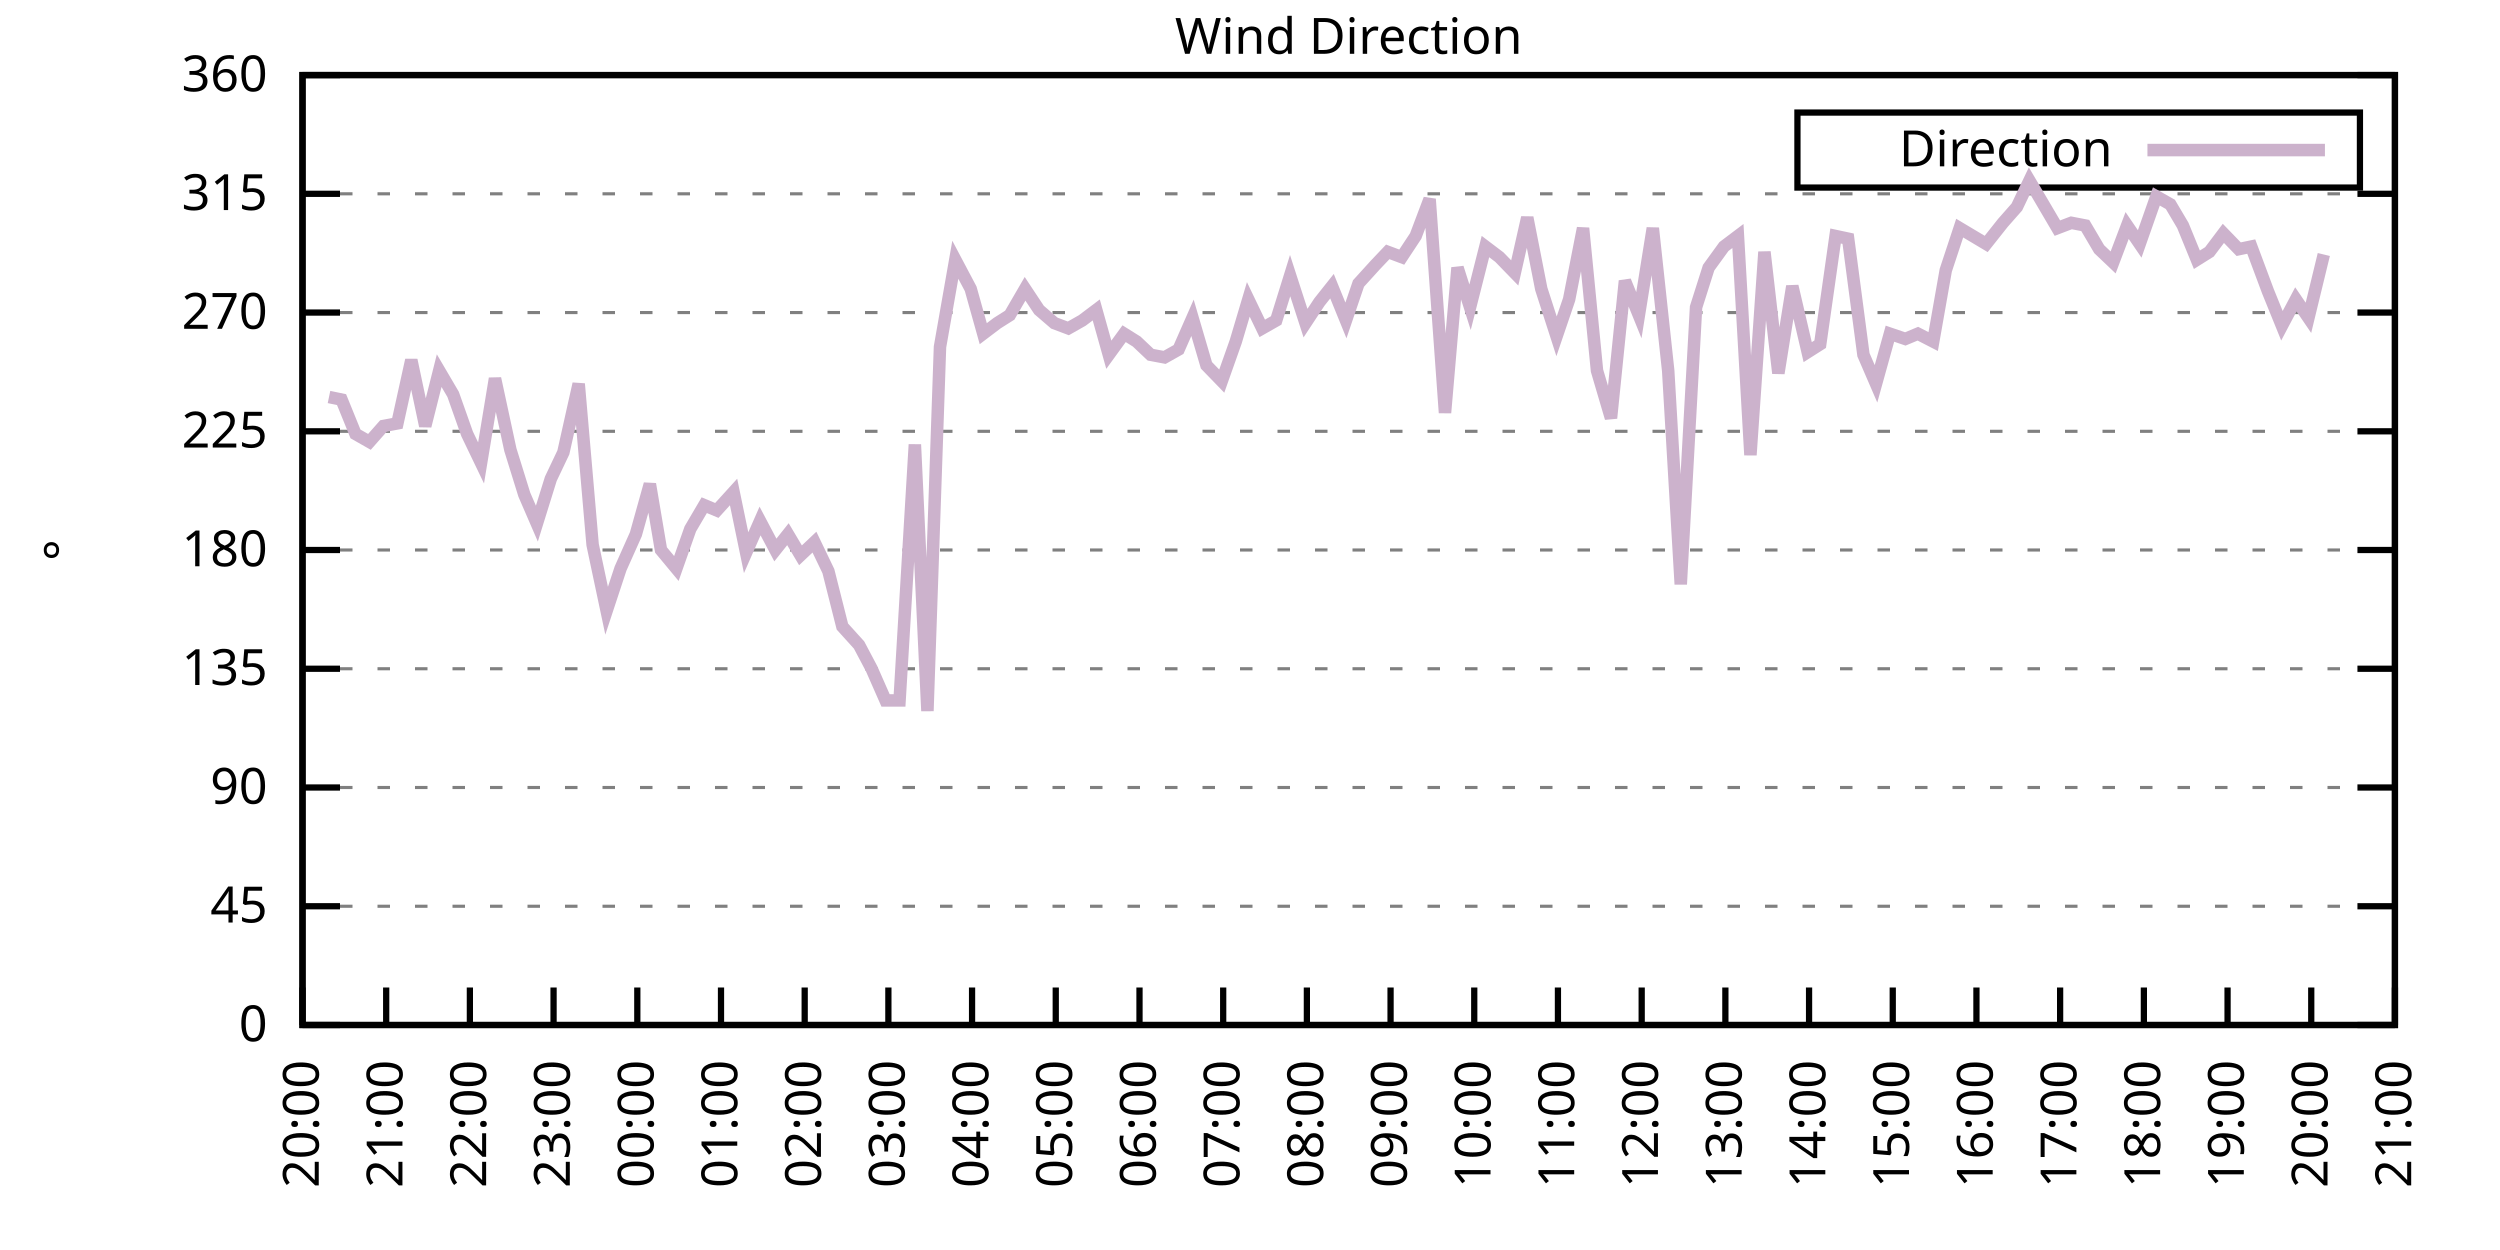
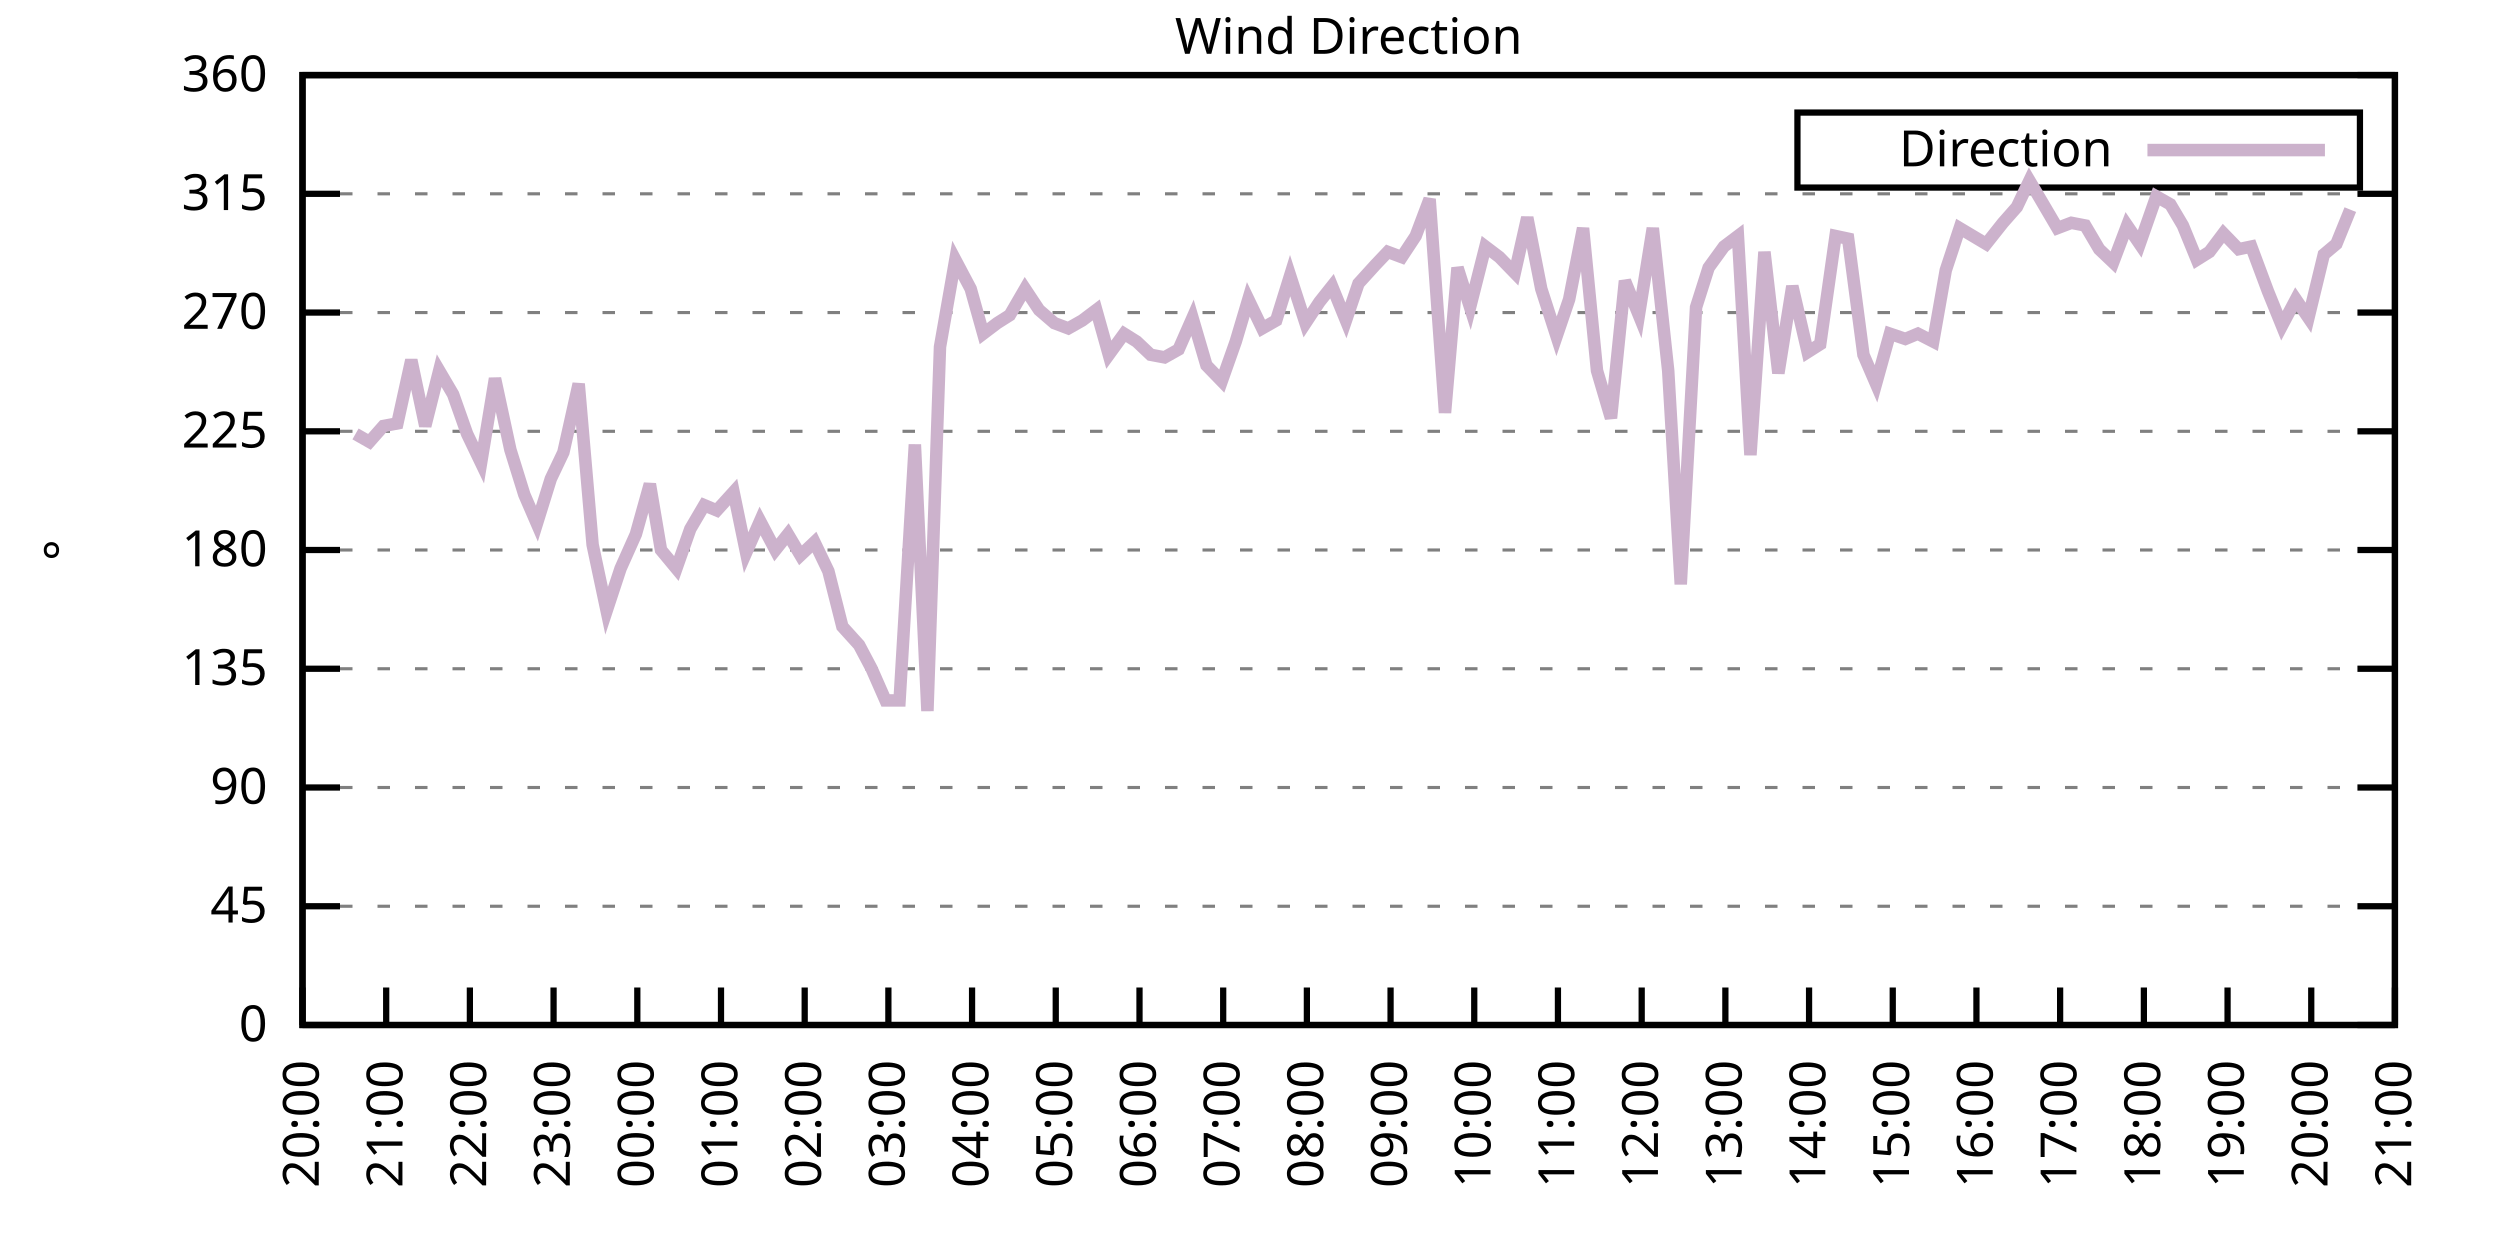
<svg xmlns="http://www.w3.org/2000/svg" xmlns:xlink="http://www.w3.org/1999/xlink" width="400" height="200" viewBox="0 0 400 200">
  <g id="gnuplot_canvas">
    <rect x="0" y="0" width="400" height="200" fill="none" />
    <defs>
      <circle id="gpDot" r="0.5" stroke-width="0.5" stroke="currentColor" />
      <path id="gpPt0" stroke-width="0.333" stroke="currentColor" d="M-1,0 h2 M0,-1 v2" />
      <path id="gpPt1" stroke-width="0.333" stroke="currentColor" d="M-1,-1 L1,1 M1,-1 L-1,1" />
      <path id="gpPt2" stroke-width="0.333" stroke="currentColor" d="M-1,0 L1,0 M0,-1 L0,1 M-1,-1 L1,1 M-1,1 L1,-1" />
      <rect id="gpPt3" stroke-width="0.333" stroke="currentColor" x="-1" y="-1" width="2" height="2" />
      <rect id="gpPt4" stroke-width="0.333" stroke="currentColor" fill="currentColor" x="-1" y="-1" width="2" height="2" />
      <circle id="gpPt5" stroke-width="0.333" stroke="currentColor" cx="0" cy="0" r="1" />
      <use xlink:href="#gpPt5" id="gpPt6" fill="currentColor" stroke="none" />
      <path id="gpPt7" stroke-width="0.333" stroke="currentColor" d="M0,-1.33 L-1.33,0.67 L1.33,0.67 z" />
      <use xlink:href="#gpPt7" id="gpPt8" fill="currentColor" stroke="none" />
      <use xlink:href="#gpPt7" id="gpPt9" stroke="currentColor" transform="rotate(180)" />
      <use xlink:href="#gpPt9" id="gpPt10" fill="currentColor" stroke="none" />
      <use xlink:href="#gpPt3" id="gpPt11" stroke="currentColor" transform="rotate(45)" />
      <use xlink:href="#gpPt11" id="gpPt12" fill="currentColor" stroke="none" />
      <path id="gpPt13" stroke-width="0.333" stroke="currentColor" d="M0,1.330 L1.265,0.411 L0.782,-1.067 L-0.782,-1.076 L-1.265,0.411 z" />
      <use xlink:href="#gpPt13" id="gpPt14" fill="currentColor" stroke="none" />
      <filter id="textbox" filterUnits="objectBoundingBox" x="0" y="0" height="1" width="1">
        <feFlood flood-color="white" flood-opacity="1" result="bgnd" />
        <feComposite in="SourceGraphic" in2="bgnd" operator="atop" />
      </filter>
      <filter id="greybox" filterUnits="objectBoundingBox" x="0" y="0" height="1" width="1">
        <feFlood flood-color="lightgrey" flood-opacity="1" result="grey" />
        <feComposite in="SourceGraphic" in2="grey" operator="atop" />
      </filter>
    </defs>
    <g fill="none" color="white" stroke="currentColor" stroke-width="1.00" stroke-linecap="butt" stroke-linejoin="miter">
</g>
    <g fill="none" color="black" stroke="currentColor" stroke-width="1.00" stroke-linecap="butt" stroke-linejoin="miter">
      <g stroke="none" shape-rendering="crispEdges">
        <polygon fill="rgb(255, 255, 255)" points="48.40,164.00 383.18,164.00 383.18,12.02 48.40,12.02 " />
      </g>
    </g>
    <g fill="none" color="black" stroke="currentColor" stroke-width="1.00" stroke-linecap="butt" stroke-linejoin="miter">
</g>
    <g fill="none" color="black" stroke="black" stroke-width="0.50" stroke-linecap="butt" stroke-linejoin="miter">
</g>
    <g fill="none" color="gray" stroke="currentColor" stroke-width="0.50" stroke-linecap="butt" stroke-linejoin="miter">
      <path stroke="gray" stroke-dasharray="2,4" class="gridline" d="M48.40,164.00 L383.19,164.00  " />
    </g>
    <g fill="none" color="gray" stroke="gray" stroke-width="1.00" stroke-linecap="butt" stroke-linejoin="miter">
</g>
    <g fill="none" color="black" stroke="currentColor" stroke-width="1.00" stroke-linecap="butt" stroke-linejoin="miter">
      <path stroke="black" d="M48.40,164.00 L54.40,164.00 M383.19,164.00 L377.19,164.00  " />
      <g transform="translate(42.80,166.60)" stroke="none" fill="black" font-family="Sans" font-size="8.00" text-anchor="end">
        <text>
          <tspan font-family="Sans"> 0</tspan>
        </text>
      </g>
    </g>
    <g fill="none" color="black" stroke="currentColor" stroke-width="1.00" stroke-linecap="butt" stroke-linejoin="miter">
</g>
    <g fill="none" color="black" stroke="black" stroke-width="0.50" stroke-linecap="butt" stroke-linejoin="miter">
</g>
    <g fill="none" color="gray" stroke="currentColor" stroke-width="0.50" stroke-linecap="butt" stroke-linejoin="miter">
      <path stroke="gray" stroke-dasharray="2,4" class="gridline" d="M48.40,145.00 L383.19,145.00  " />
    </g>
    <g fill="none" color="gray" stroke="gray" stroke-width="1.00" stroke-linecap="butt" stroke-linejoin="miter">
</g>
    <g fill="none" color="black" stroke="currentColor" stroke-width="1.00" stroke-linecap="butt" stroke-linejoin="miter">
      <path stroke="black" d="M48.40,145.00 L54.40,145.00 M383.19,145.00 L377.19,145.00  " />
      <g transform="translate(42.80,147.60)" stroke="none" fill="black" font-family="Sans" font-size="8.00" text-anchor="end">
        <text>
          <tspan font-family="Sans"> 45</tspan>
        </text>
      </g>
    </g>
    <g fill="none" color="black" stroke="currentColor" stroke-width="1.00" stroke-linecap="butt" stroke-linejoin="miter">
</g>
    <g fill="none" color="black" stroke="black" stroke-width="0.50" stroke-linecap="butt" stroke-linejoin="miter">
</g>
    <g fill="none" color="gray" stroke="currentColor" stroke-width="0.50" stroke-linecap="butt" stroke-linejoin="miter">
      <path stroke="gray" stroke-dasharray="2,4" class="gridline" d="M48.40,126.00 L383.19,126.00  " />
    </g>
    <g fill="none" color="gray" stroke="gray" stroke-width="1.00" stroke-linecap="butt" stroke-linejoin="miter">
</g>
    <g fill="none" color="black" stroke="currentColor" stroke-width="1.00" stroke-linecap="butt" stroke-linejoin="miter">
      <path stroke="black" d="M48.40,126.00 L54.40,126.00 M383.19,126.00 L377.19,126.00  " />
      <g transform="translate(42.80,128.60)" stroke="none" fill="black" font-family="Sans" font-size="8.00" text-anchor="end">
        <text>
          <tspan font-family="Sans"> 90</tspan>
        </text>
      </g>
    </g>
    <g fill="none" color="black" stroke="currentColor" stroke-width="1.00" stroke-linecap="butt" stroke-linejoin="miter">
</g>
    <g fill="none" color="black" stroke="black" stroke-width="0.50" stroke-linecap="butt" stroke-linejoin="miter">
</g>
    <g fill="none" color="gray" stroke="currentColor" stroke-width="0.50" stroke-linecap="butt" stroke-linejoin="miter">
      <path stroke="gray" stroke-dasharray="2,4" class="gridline" d="M48.40,107.00 L383.19,107.00  " />
    </g>
    <g fill="none" color="gray" stroke="gray" stroke-width="1.00" stroke-linecap="butt" stroke-linejoin="miter">
</g>
    <g fill="none" color="black" stroke="currentColor" stroke-width="1.00" stroke-linecap="butt" stroke-linejoin="miter">
      <path stroke="black" d="M48.40,107.00 L54.40,107.00 M383.19,107.00 L377.19,107.00  " />
      <g transform="translate(42.80,109.60)" stroke="none" fill="black" font-family="Sans" font-size="8.00" text-anchor="end">
        <text>
          <tspan font-family="Sans"> 135</tspan>
        </text>
      </g>
    </g>
    <g fill="none" color="black" stroke="currentColor" stroke-width="1.00" stroke-linecap="butt" stroke-linejoin="miter">
</g>
    <g fill="none" color="black" stroke="black" stroke-width="0.50" stroke-linecap="butt" stroke-linejoin="miter">
</g>
    <g fill="none" color="gray" stroke="currentColor" stroke-width="0.50" stroke-linecap="butt" stroke-linejoin="miter">
      <path stroke="gray" stroke-dasharray="2,4" class="gridline" d="M48.40,88.00 L383.19,88.00  " />
    </g>
    <g fill="none" color="gray" stroke="gray" stroke-width="1.00" stroke-linecap="butt" stroke-linejoin="miter">
</g>
    <g fill="none" color="black" stroke="currentColor" stroke-width="1.00" stroke-linecap="butt" stroke-linejoin="miter">
      <path stroke="black" d="M48.40,88.00 L54.40,88.00 M383.19,88.00 L377.19,88.00  " />
      <g transform="translate(42.80,90.60)" stroke="none" fill="black" font-family="Sans" font-size="8.00" text-anchor="end">
        <text>
          <tspan font-family="Sans"> 180</tspan>
        </text>
      </g>
    </g>
    <g fill="none" color="black" stroke="currentColor" stroke-width="1.00" stroke-linecap="butt" stroke-linejoin="miter">
</g>
    <g fill="none" color="black" stroke="black" stroke-width="0.50" stroke-linecap="butt" stroke-linejoin="miter">
</g>
    <g fill="none" color="gray" stroke="currentColor" stroke-width="0.50" stroke-linecap="butt" stroke-linejoin="miter">
      <path stroke="gray" stroke-dasharray="2,4" class="gridline" d="M48.40,69.01 L383.19,69.01  " />
    </g>
    <g fill="none" color="gray" stroke="gray" stroke-width="1.00" stroke-linecap="butt" stroke-linejoin="miter">
</g>
    <g fill="none" color="black" stroke="currentColor" stroke-width="1.00" stroke-linecap="butt" stroke-linejoin="miter">
      <path stroke="black" d="M48.40,69.01 L54.40,69.01 M383.19,69.01 L377.19,69.01  " />
      <g transform="translate(42.80,71.61)" stroke="none" fill="black" font-family="Sans" font-size="8.00" text-anchor="end">
        <text>
          <tspan font-family="Sans"> 225</tspan>
        </text>
      </g>
    </g>
    <g fill="none" color="black" stroke="currentColor" stroke-width="1.00" stroke-linecap="butt" stroke-linejoin="miter">
</g>
    <g fill="none" color="black" stroke="black" stroke-width="0.50" stroke-linecap="butt" stroke-linejoin="miter">
</g>
    <g fill="none" color="gray" stroke="currentColor" stroke-width="0.50" stroke-linecap="butt" stroke-linejoin="miter">
      <path stroke="gray" stroke-dasharray="2,4" class="gridline" d="M48.40,50.01 L383.19,50.01  " />
    </g>
    <g fill="none" color="gray" stroke="gray" stroke-width="1.00" stroke-linecap="butt" stroke-linejoin="miter">
</g>
    <g fill="none" color="black" stroke="currentColor" stroke-width="1.00" stroke-linecap="butt" stroke-linejoin="miter">
      <path stroke="black" d="M48.40,50.01 L54.40,50.01 M383.19,50.01 L377.19,50.01  " />
      <g transform="translate(42.80,52.61)" stroke="none" fill="black" font-family="Sans" font-size="8.00" text-anchor="end">
        <text>
          <tspan font-family="Sans"> 270</tspan>
        </text>
      </g>
    </g>
    <g fill="none" color="black" stroke="currentColor" stroke-width="1.00" stroke-linecap="butt" stroke-linejoin="miter">
</g>
    <g fill="none" color="black" stroke="black" stroke-width="0.50" stroke-linecap="butt" stroke-linejoin="miter">
</g>
    <g fill="none" color="gray" stroke="currentColor" stroke-width="0.50" stroke-linecap="butt" stroke-linejoin="miter">
      <path stroke="gray" stroke-dasharray="2,4" class="gridline" d="M48.40,31.01 L383.19,31.01  " />
    </g>
    <g fill="none" color="gray" stroke="gray" stroke-width="1.00" stroke-linecap="butt" stroke-linejoin="miter">
</g>
    <g fill="none" color="black" stroke="currentColor" stroke-width="1.00" stroke-linecap="butt" stroke-linejoin="miter">
      <path stroke="black" d="M48.40,31.01 L54.40,31.01 M383.19,31.01 L377.19,31.01  " />
      <g transform="translate(42.80,33.61)" stroke="none" fill="black" font-family="Sans" font-size="8.00" text-anchor="end">
        <text>
          <tspan font-family="Sans"> 315</tspan>
        </text>
      </g>
    </g>
    <g fill="none" color="black" stroke="currentColor" stroke-width="1.00" stroke-linecap="butt" stroke-linejoin="miter">
</g>
    <g fill="none" color="black" stroke="black" stroke-width="0.50" stroke-linecap="butt" stroke-linejoin="miter">
</g>
    <g fill="none" color="gray" stroke="currentColor" stroke-width="0.50" stroke-linecap="butt" stroke-linejoin="miter">
      <path stroke="gray" stroke-dasharray="2,4" class="gridline" d="M48.40,12.01 L383.19,12.01  " />
    </g>
    <g fill="none" color="gray" stroke="gray" stroke-width="1.00" stroke-linecap="butt" stroke-linejoin="miter">
</g>
    <g fill="none" color="black" stroke="currentColor" stroke-width="1.00" stroke-linecap="butt" stroke-linejoin="miter">
      <path stroke="black" d="M48.40,12.01 L54.40,12.01 M383.19,12.01 L377.19,12.01  " />
      <g transform="translate(42.80,14.61)" stroke="none" fill="black" font-family="Sans" font-size="8.00" text-anchor="end">
        <text>
          <tspan font-family="Sans"> 360</tspan>
        </text>
      </g>
    </g>
    <g fill="none" color="black" stroke="currentColor" stroke-width="1.00" stroke-linecap="butt" stroke-linejoin="miter">
      <path stroke="black" d="M48.40,164.00 L48.40,158.00  " />
      <g transform="translate(51.00,169.60) rotate(270.00)" stroke="none" fill="black" font-family="Sans" font-size="8.00" text-anchor="end">
        <text>
          <tspan font-family="Sans">20:00</tspan>
        </text>
      </g>
    </g>
    <g fill="none" color="black" stroke="currentColor" stroke-width="1.00" stroke-linecap="butt" stroke-linejoin="miter">
      <path stroke="black" d="M61.79,164.00 L61.79,158.00  " />
      <g transform="translate(64.39,169.60) rotate(270.00)" stroke="none" fill="black" font-family="Sans" font-size="8.00" text-anchor="end">
        <text>
          <tspan font-family="Sans">21:00</tspan>
        </text>
      </g>
    </g>
    <g fill="none" color="black" stroke="currentColor" stroke-width="1.00" stroke-linecap="butt" stroke-linejoin="miter">
      <path stroke="black" d="M75.18,164.00 L75.18,158.00  " />
      <g transform="translate(77.78,169.60) rotate(270.00)" stroke="none" fill="black" font-family="Sans" font-size="8.00" text-anchor="end">
        <text>
          <tspan font-family="Sans">22:00</tspan>
        </text>
      </g>
    </g>
    <g fill="none" color="black" stroke="currentColor" stroke-width="1.00" stroke-linecap="butt" stroke-linejoin="miter">
      <path stroke="black" d="M88.57,164.00 L88.57,158.00  " />
      <g transform="translate(91.17,169.60) rotate(270.00)" stroke="none" fill="black" font-family="Sans" font-size="8.00" text-anchor="end">
        <text>
          <tspan font-family="Sans">23:00</tspan>
        </text>
      </g>
    </g>
    <g fill="none" color="black" stroke="currentColor" stroke-width="1.00" stroke-linecap="butt" stroke-linejoin="miter">
      <path stroke="black" d="M101.97,164.00 L101.97,158.00  " />
      <g transform="translate(104.57,169.60) rotate(270.00)" stroke="none" fill="black" font-family="Sans" font-size="8.00" text-anchor="end">
        <text>
          <tspan font-family="Sans">00:00</tspan>
        </text>
      </g>
    </g>
    <g fill="none" color="black" stroke="currentColor" stroke-width="1.00" stroke-linecap="butt" stroke-linejoin="miter">
      <path stroke="black" d="M115.36,164.00 L115.36,158.00  " />
      <g transform="translate(117.96,169.60) rotate(270.00)" stroke="none" fill="black" font-family="Sans" font-size="8.00" text-anchor="end">
        <text>
          <tspan font-family="Sans">01:00</tspan>
        </text>
      </g>
    </g>
    <g fill="none" color="black" stroke="currentColor" stroke-width="1.00" stroke-linecap="butt" stroke-linejoin="miter">
      <path stroke="black" d="M128.75,164.00 L128.75,158.00  " />
      <g transform="translate(131.35,169.60) rotate(270.00)" stroke="none" fill="black" font-family="Sans" font-size="8.00" text-anchor="end">
        <text>
          <tspan font-family="Sans">02:00</tspan>
        </text>
      </g>
    </g>
    <g fill="none" color="black" stroke="currentColor" stroke-width="1.00" stroke-linecap="butt" stroke-linejoin="miter">
      <path stroke="black" d="M142.14,164.00 L142.14,158.00  " />
      <g transform="translate(144.74,169.60) rotate(270.00)" stroke="none" fill="black" font-family="Sans" font-size="8.00" text-anchor="end">
        <text>
          <tspan font-family="Sans">03:00</tspan>
        </text>
      </g>
    </g>
    <g fill="none" color="black" stroke="currentColor" stroke-width="1.00" stroke-linecap="butt" stroke-linejoin="miter">
      <path stroke="black" d="M155.53,164.00 L155.53,158.00  " />
      <g transform="translate(158.13,169.60) rotate(270.00)" stroke="none" fill="black" font-family="Sans" font-size="8.00" text-anchor="end">
        <text>
          <tspan font-family="Sans">04:00</tspan>
        </text>
      </g>
    </g>
    <g fill="none" color="black" stroke="currentColor" stroke-width="1.00" stroke-linecap="butt" stroke-linejoin="miter">
      <path stroke="black" d="M168.92,164.00 L168.92,158.00  " />
      <g transform="translate(171.52,169.60) rotate(270.00)" stroke="none" fill="black" font-family="Sans" font-size="8.00" text-anchor="end">
        <text>
          <tspan font-family="Sans">05:00</tspan>
        </text>
      </g>
    </g>
    <g fill="none" color="black" stroke="currentColor" stroke-width="1.00" stroke-linecap="butt" stroke-linejoin="miter">
      <path stroke="black" d="M182.32,164.00 L182.32,158.00  " />
      <g transform="translate(184.92,169.60) rotate(270.00)" stroke="none" fill="black" font-family="Sans" font-size="8.00" text-anchor="end">
        <text>
          <tspan font-family="Sans">06:00</tspan>
        </text>
      </g>
    </g>
    <g fill="none" color="black" stroke="currentColor" stroke-width="1.00" stroke-linecap="butt" stroke-linejoin="miter">
      <path stroke="black" d="M195.71,164.00 L195.71,158.00  " />
      <g transform="translate(198.31,169.60) rotate(270.00)" stroke="none" fill="black" font-family="Sans" font-size="8.00" text-anchor="end">
        <text>
          <tspan font-family="Sans">07:00</tspan>
        </text>
      </g>
    </g>
    <g fill="none" color="black" stroke="currentColor" stroke-width="1.00" stroke-linecap="butt" stroke-linejoin="miter">
      <path stroke="black" d="M209.10,164.00 L209.10,158.00  " />
      <g transform="translate(211.70,169.60) rotate(270.00)" stroke="none" fill="black" font-family="Sans" font-size="8.00" text-anchor="end">
        <text>
          <tspan font-family="Sans">08:00</tspan>
        </text>
      </g>
    </g>
    <g fill="none" color="black" stroke="currentColor" stroke-width="1.00" stroke-linecap="butt" stroke-linejoin="miter">
      <path stroke="black" d="M222.49,164.00 L222.49,158.00  " />
      <g transform="translate(225.09,169.60) rotate(270.00)" stroke="none" fill="black" font-family="Sans" font-size="8.00" text-anchor="end">
        <text>
          <tspan font-family="Sans">09:00</tspan>
        </text>
      </g>
    </g>
    <g fill="none" color="black" stroke="currentColor" stroke-width="1.00" stroke-linecap="butt" stroke-linejoin="miter">
      <path stroke="black" d="M235.88,164.00 L235.88,158.00  " />
      <g transform="translate(238.48,169.60) rotate(270.00)" stroke="none" fill="black" font-family="Sans" font-size="8.00" text-anchor="end">
        <text>
          <tspan font-family="Sans">10:00</tspan>
        </text>
      </g>
    </g>
    <g fill="none" color="black" stroke="currentColor" stroke-width="1.00" stroke-linecap="butt" stroke-linejoin="miter">
      <path stroke="black" d="M249.27,164.00 L249.27,158.00  " />
      <g transform="translate(251.87,169.60) rotate(270.00)" stroke="none" fill="black" font-family="Sans" font-size="8.00" text-anchor="end">
        <text>
          <tspan font-family="Sans">11:00</tspan>
        </text>
      </g>
    </g>
    <g fill="none" color="black" stroke="currentColor" stroke-width="1.00" stroke-linecap="butt" stroke-linejoin="miter">
      <path stroke="black" d="M262.67,164.00 L262.67,158.00  " />
      <g transform="translate(265.27,169.60) rotate(270.00)" stroke="none" fill="black" font-family="Sans" font-size="8.00" text-anchor="end">
        <text>
          <tspan font-family="Sans">12:00</tspan>
        </text>
      </g>
    </g>
    <g fill="none" color="black" stroke="currentColor" stroke-width="1.00" stroke-linecap="butt" stroke-linejoin="miter">
      <path stroke="black" d="M276.06,164.00 L276.06,158.00  " />
      <g transform="translate(278.66,169.60) rotate(270.00)" stroke="none" fill="black" font-family="Sans" font-size="8.00" text-anchor="end">
        <text>
          <tspan font-family="Sans">13:00</tspan>
        </text>
      </g>
    </g>
    <g fill="none" color="black" stroke="currentColor" stroke-width="1.00" stroke-linecap="butt" stroke-linejoin="miter">
      <path stroke="black" d="M289.45,164.00 L289.45,158.00  " />
      <g transform="translate(292.05,169.60) rotate(270.00)" stroke="none" fill="black" font-family="Sans" font-size="8.00" text-anchor="end">
        <text>
          <tspan font-family="Sans">14:00</tspan>
        </text>
      </g>
    </g>
    <g fill="none" color="black" stroke="currentColor" stroke-width="1.00" stroke-linecap="butt" stroke-linejoin="miter">
      <path stroke="black" d="M302.84,164.00 L302.84,158.00  " />
      <g transform="translate(305.44,169.60) rotate(270.00)" stroke="none" fill="black" font-family="Sans" font-size="8.00" text-anchor="end">
        <text>
          <tspan font-family="Sans">15:00</tspan>
        </text>
      </g>
    </g>
    <g fill="none" color="black" stroke="currentColor" stroke-width="1.00" stroke-linecap="butt" stroke-linejoin="miter">
      <path stroke="black" d="M316.23,164.00 L316.23,158.00  " />
      <g transform="translate(318.83,169.60) rotate(270.00)" stroke="none" fill="black" font-family="Sans" font-size="8.00" text-anchor="end">
        <text>
          <tspan font-family="Sans">16:00</tspan>
        </text>
      </g>
    </g>
    <g fill="none" color="black" stroke="currentColor" stroke-width="1.00" stroke-linecap="butt" stroke-linejoin="miter">
      <path stroke="black" d="M329.62,164.00 L329.62,158.00  " />
      <g transform="translate(332.22,169.60) rotate(270.00)" stroke="none" fill="black" font-family="Sans" font-size="8.00" text-anchor="end">
        <text>
          <tspan font-family="Sans">17:00</tspan>
        </text>
      </g>
    </g>
    <g fill="none" color="black" stroke="currentColor" stroke-width="1.00" stroke-linecap="butt" stroke-linejoin="miter">
      <path stroke="black" d="M343.02,164.00 L343.02,158.00  " />
      <g transform="translate(345.62,169.60) rotate(270.00)" stroke="none" fill="black" font-family="Sans" font-size="8.00" text-anchor="end">
        <text>
          <tspan font-family="Sans">18:00</tspan>
        </text>
      </g>
    </g>
    <g fill="none" color="black" stroke="currentColor" stroke-width="1.00" stroke-linecap="butt" stroke-linejoin="miter">
      <path stroke="black" d="M356.41,164.00 L356.41,158.00  " />
      <g transform="translate(359.01,169.60) rotate(270.00)" stroke="none" fill="black" font-family="Sans" font-size="8.00" text-anchor="end">
        <text>
          <tspan font-family="Sans">19:00</tspan>
        </text>
      </g>
    </g>
    <g fill="none" color="black" stroke="currentColor" stroke-width="1.00" stroke-linecap="butt" stroke-linejoin="miter">
      <path stroke="black" d="M369.80,164.00 L369.80,158.00  " />
      <g transform="translate(372.40,169.60) rotate(270.00)" stroke="none" fill="black" font-family="Sans" font-size="8.00" text-anchor="end">
        <text>
          <tspan font-family="Sans">20:00</tspan>
        </text>
      </g>
    </g>
    <g fill="none" color="black" stroke="currentColor" stroke-width="1.00" stroke-linecap="butt" stroke-linejoin="miter">
      <path stroke="black" d="M383.19,164.00 L383.19,158.00  " />
      <g transform="translate(385.79,169.60) rotate(270.00)" stroke="none" fill="black" font-family="Sans" font-size="8.00" text-anchor="end">
        <text>
          <tspan font-family="Sans">21:00</tspan>
        </text>
      </g>
    </g>
    <g fill="none" color="black" stroke="currentColor" stroke-width="1.00" stroke-linecap="butt" stroke-linejoin="miter">
</g>
    <g fill="none" color="black" stroke="currentColor" stroke-width="1.00" stroke-linecap="butt" stroke-linejoin="miter">
      <path stroke="black" d="M48.40,12.01 L48.40,164.00 L383.19,164.00 L383.19,12.01 L48.40,12.01 Z  " />
    </g>
    <g fill="none" color="black" stroke="currentColor" stroke-width="1.00" stroke-linecap="butt" stroke-linejoin="miter">
</g>
    <g fill="none" color="black" stroke="currentColor" stroke-width="1.00" stroke-linecap="butt" stroke-linejoin="miter">
      <path stroke="black" d="M287.59,30.01 L287.59,18.01 L377.59,18.01 L377.59,30.01 L287.59,30.01 Z  " />
    </g>
    <g id="Wind_direction_plot_1">
      <g fill="none" color="white" stroke="black" stroke-width="2.00" stroke-linecap="butt" stroke-linejoin="miter">
</g>
      <g fill="none" color="black" stroke="currentColor" stroke-width="2.00" stroke-linecap="butt" stroke-linejoin="miter">
        <g transform="translate(337.99,26.61)" stroke="none" fill="black" font-family="Sans" font-size="8.00" text-anchor="end">
          <text>
            <tspan font-family="Sans">Direction</tspan>
          </text>
        </g>
      </g>
      <g fill="none" color="black" stroke="currentColor" stroke-width="2.00" stroke-linecap="butt" stroke-linejoin="miter">
-         <path stroke="rgb(204, 178, 204)" d="M343.59,24.01 L371.99,24.01 M52.64,63.52 L54.65,63.94 L56.88,69.43 L59.11,70.70 L61.35,68.16 L63.58,67.74   L65.81,57.61 L68.04,68.16 L70.27,59.30 L72.50,63.10 L74.74,69.43 L76.97,74.07 L79.20,60.56 L81.66,71.96   L83.89,79.14 L85.90,83.78 L88.13,76.61 L90.14,72.38 L92.59,61.41 L94.82,87.16 L97.06,97.72 L99.29,90.96   L101.74,85.47 L103.98,77.45 L105.76,88.00 L108.22,90.96 L110.45,84.63 L112.68,80.83 L114.69,81.67 L117.37,78.72   L119.38,88.43 L121.61,83.36 L124.06,88.00 L126.07,85.47 L128.08,88.85 L130.31,86.74 L132.54,91.38 L134.78,100.25   L137.45,103.20 L139.46,107.00 L141.69,112.07 L143.93,112.07 L146.38,71.12 L148.39,113.76 L150.40,55.50 L152.85,41.56   L155.31,46.21 L157.32,53.39 L159.55,51.70 L161.56,50.43 L164.01,46.21 L166.25,49.59 L168.70,51.70 L170.93,52.54   L173.17,51.27 L175.40,49.59 L177.41,56.76 L179.86,53.39 L181.87,54.65 L184.10,56.76 L186.33,57.18 L188.57,55.92   L190.80,50.85 L193.03,58.45 L195.48,60.98 L197.72,54.65 L199.73,47.90 L201.96,52.54 L204.19,51.27 L206.42,44.10   L208.88,51.70 L211.11,48.32 L213.12,45.79 L215.35,51.27 L217.36,45.36 L220.04,42.41 L222.04,40.30 L224.28,41.14   L226.51,37.76 L228.74,31.85 L231.20,66.05 L233.20,42.83 L235.21,49.16 L237.67,39.45 L239.90,41.14 L242.36,43.67   L244.36,34.81 L246.60,46.21 L249.05,53.81 L251.06,47.90 L253.29,36.50 L255.52,59.30 L257.76,66.90 L259.99,44.94   L262.22,50.43 L264.45,36.50 L266.91,59.30 L268.92,93.49 L271.37,49.16 L273.38,42.83 L275.83,39.45 L278.07,37.76   L280.07,72.81 L282.31,40.30 L284.54,59.72 L286.77,45.79 L289.23,56.34 L291.23,55.07 L293.69,37.76 L295.70,38.19   L298.15,56.76 L300.16,61.41 L302.39,53.39 L304.85,54.23 L306.86,53.39 L309.31,54.65 L311.32,43.25 L313.55,36.50   L317.79,39.03 L320.47,35.65 L322.70,33.12 L324.71,28.90 L326.95,32.70 L329.18,36.50 L331.41,35.65 L333.64,36.08   L335.87,39.87 L338.10,41.99 L340.34,36.08 L342.35,39.03 L345.02,31.43 L347.26,32.70 L349.26,36.08 L351.50,41.56   L353.51,40.30 L355.74,37.34 L358.19,39.87 L360.20,39.45 L362.88,46.63 L365.11,52.12 L367.34,47.90 L369.35,50.85   L371.81,40.72  " />
+         <path stroke="rgb(204, 178, 204)" d="M343.59,24.01 L371.99,24.01 M56.88,69.43 L59.11,70.70 L61.35,68.16 L63.58,67.74 L65.81,57.61 L68.04,68.16   L70.27,59.30 L72.50,63.10 L74.74,69.43 L76.97,74.07 L79.20,60.56 L81.66,71.96 L83.89,79.14 L85.90,83.78   L88.13,76.61 L90.14,72.38 L92.59,61.41 L94.82,87.16 L97.06,97.72 L99.29,90.96 L101.74,85.47 L103.98,77.45   L105.76,88.00 L108.22,90.96 L110.45,84.63 L112.68,80.83 L114.69,81.67 L117.37,78.72 L119.38,88.43 L121.61,83.36   L124.06,88.00 L126.07,85.47 L128.08,88.85 L130.31,86.74 L132.54,91.38 L134.78,100.25 L137.45,103.20 L139.46,107.00   L141.69,112.07 L143.93,112.07 L146.38,71.12 L148.39,113.76 L150.40,55.50 L152.85,41.56 L155.31,46.21 L157.32,53.39   L159.55,51.70 L161.56,50.43 L164.01,46.21 L166.25,49.59 L168.70,51.70 L170.93,52.54 L173.17,51.27 L175.40,49.59   L177.41,56.76 L179.86,53.39 L181.87,54.65 L184.10,56.76 L186.33,57.18 L188.57,55.92 L190.80,50.85 L193.03,58.45   L195.48,60.98 L197.72,54.65 L199.73,47.90 L201.96,52.54 L204.19,51.27 L206.42,44.10 L208.88,51.70 L211.11,48.32   L213.12,45.79 L215.35,51.27 L217.36,45.36 L220.04,42.41 L222.04,40.30 L224.28,41.14 L226.51,37.76 L228.74,31.85   L231.20,66.05 L233.20,42.83 L235.21,49.16 L237.67,39.45 L239.90,41.14 L242.36,43.67 L244.36,34.81 L246.60,46.21   L249.05,53.81 L251.06,47.90 L253.29,36.50 L255.52,59.30 L257.76,66.90 L259.99,44.94 L262.22,50.43 L264.45,36.50   L266.91,59.30 L268.92,93.49 L271.37,49.16 L273.38,42.83 L275.83,39.45 L278.07,37.76 L280.07,72.81 L282.31,40.30   L284.54,59.72 L286.77,45.79 L289.23,56.34 L291.23,55.07 L293.69,37.76 L295.70,38.19 L298.15,56.76 L300.16,61.41   L302.39,53.39 L304.85,54.23 L306.86,53.39 L309.31,54.65 L311.32,43.25 L313.55,36.50 L317.79,39.03 L320.47,35.65   L322.70,33.12 L324.71,28.90 L326.95,32.70 L329.18,36.50 L331.41,35.65 L333.64,36.08 L335.87,39.87 L338.10,41.99   L340.34,36.08 L342.35,39.03 L345.02,31.43 L347.26,32.70 L349.26,36.08 L351.50,41.56 L353.51,40.30 L355.74,37.34   L358.19,39.87 L360.20,39.45 L362.88,46.63 L365.11,52.12 L367.34,47.90 L369.35,50.85 L371.81,40.72 L373.82,39.03   L376.05,33.54  " />
      </g>
    </g>
    <g fill="none" color="black" stroke="currentColor" stroke-width="2.00" stroke-linecap="butt" stroke-linejoin="miter">
</g>
    <g fill="none" color="black" stroke="black" stroke-width="1.00" stroke-linecap="butt" stroke-linejoin="miter">
</g>
    <g fill="none" color="black" stroke="currentColor" stroke-width="1.00" stroke-linecap="butt" stroke-linejoin="miter">
      <path stroke="black" d="M48.40,12.01 L48.40,164.00 L383.19,164.00 L383.19,12.01 L48.40,12.01 Z  " />
      <g transform="translate(12.80,88.01) rotate(270.00)" stroke="none" fill="black" font-family="Sans" font-size="8.00" text-anchor="middle">
        <text>
          <tspan font-family="Sans">°</tspan>
        </text>
      </g>
    </g>
    <g fill="none" color="black" stroke="currentColor" stroke-width="1.00" stroke-linecap="butt" stroke-linejoin="miter">
</g>
    <g fill="none" color="black" stroke="currentColor" stroke-width="1.00" stroke-linecap="butt" stroke-linejoin="miter">
      <g transform="translate(215.79,8.61)" stroke="none" fill="black" font-family="Sans" font-size="8.00" text-anchor="middle">
        <text>
          <tspan font-family="Sans">Wind Direction</tspan>
        </text>
      </g>
    </g>
    <g fill="none" color="black" stroke="currentColor" stroke-width="1.00" stroke-linecap="butt" stroke-linejoin="miter">
</g>
  </g>
</svg>
